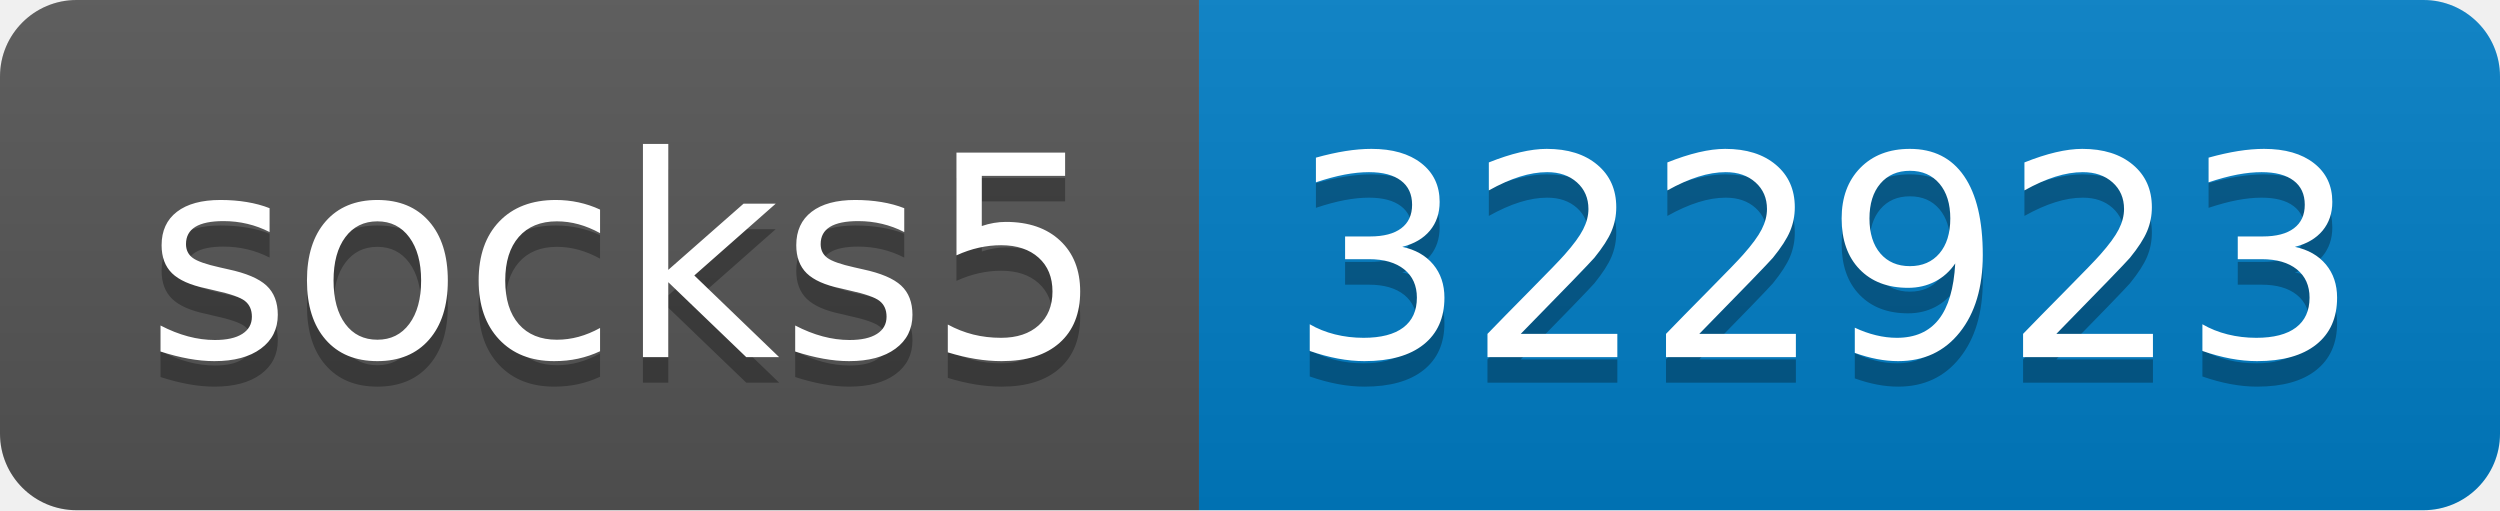
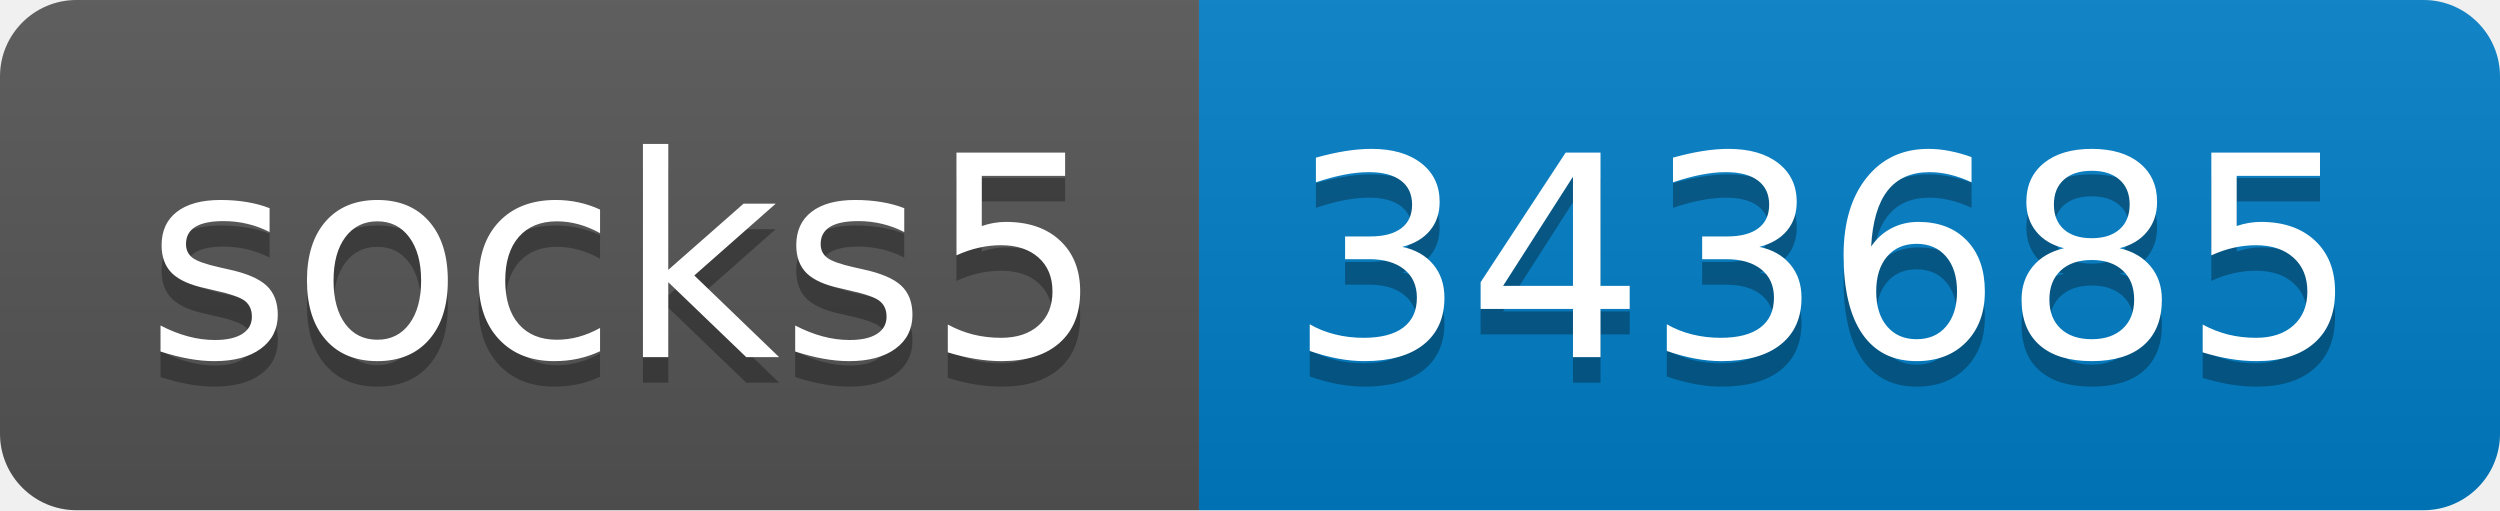
- <svg xmlns="http://www.w3.org/2000/svg" width="98" height="20" role="img" aria-label="socks5: 322923">
+ <svg xmlns="http://www.w3.org/2000/svg" width="98" height="20" role="img" aria-label="socks5: 343685">
  <linearGradient id="s" x2="0" y2="100%">
    <stop offset="0" stop-color="#bbb" stop-opacity=".1" />
    <stop offset="1" stop-opacity=".1" />
  </linearGradient>
  <clipPath id="r">
    <rect width="98" height="20" rx="3" fill="#fff" />
  </clipPath>
  <g clip-path="url(#r)">
    <rect width="47" height="20" fill="#555" />
    <rect x="47" width="51" height="20" fill="#007ec6" />
    <rect width="98" height="20" fill="url(#s)" />
  </g>
  <g fill="#fff" text-anchor="middle" font-family="Verdana,Geneva,DejaVu Sans,sans-serif" text-rendering="geometricPrecision" font-size="110">
    <text aria-hidden="true" x="245" y="150" fill="#010101" fill-opacity=".3" transform="scale(.1)" textLength="370">socks5</text>
    <text x="245" y="140" transform="scale(.1)" fill="#fff" textLength="370">socks5</text>
-     <text aria-hidden="true" x="715" y="150" fill="#010101" fill-opacity=".3" transform="scale(.1)" textLength="410">322923</text>
-     <text x="715" y="140" transform="scale(.1)" fill="#fff" textLength="410">322923</text>
+     <text aria-hidden="true" x="715" y="150" fill="#010101" fill-opacity=".3" transform="scale(.1)" textLength="410">343685</text>
+     <text x="715" y="140" transform="scale(.1)" fill="#fff" textLength="410">343685</text>
  </g>
</svg>
